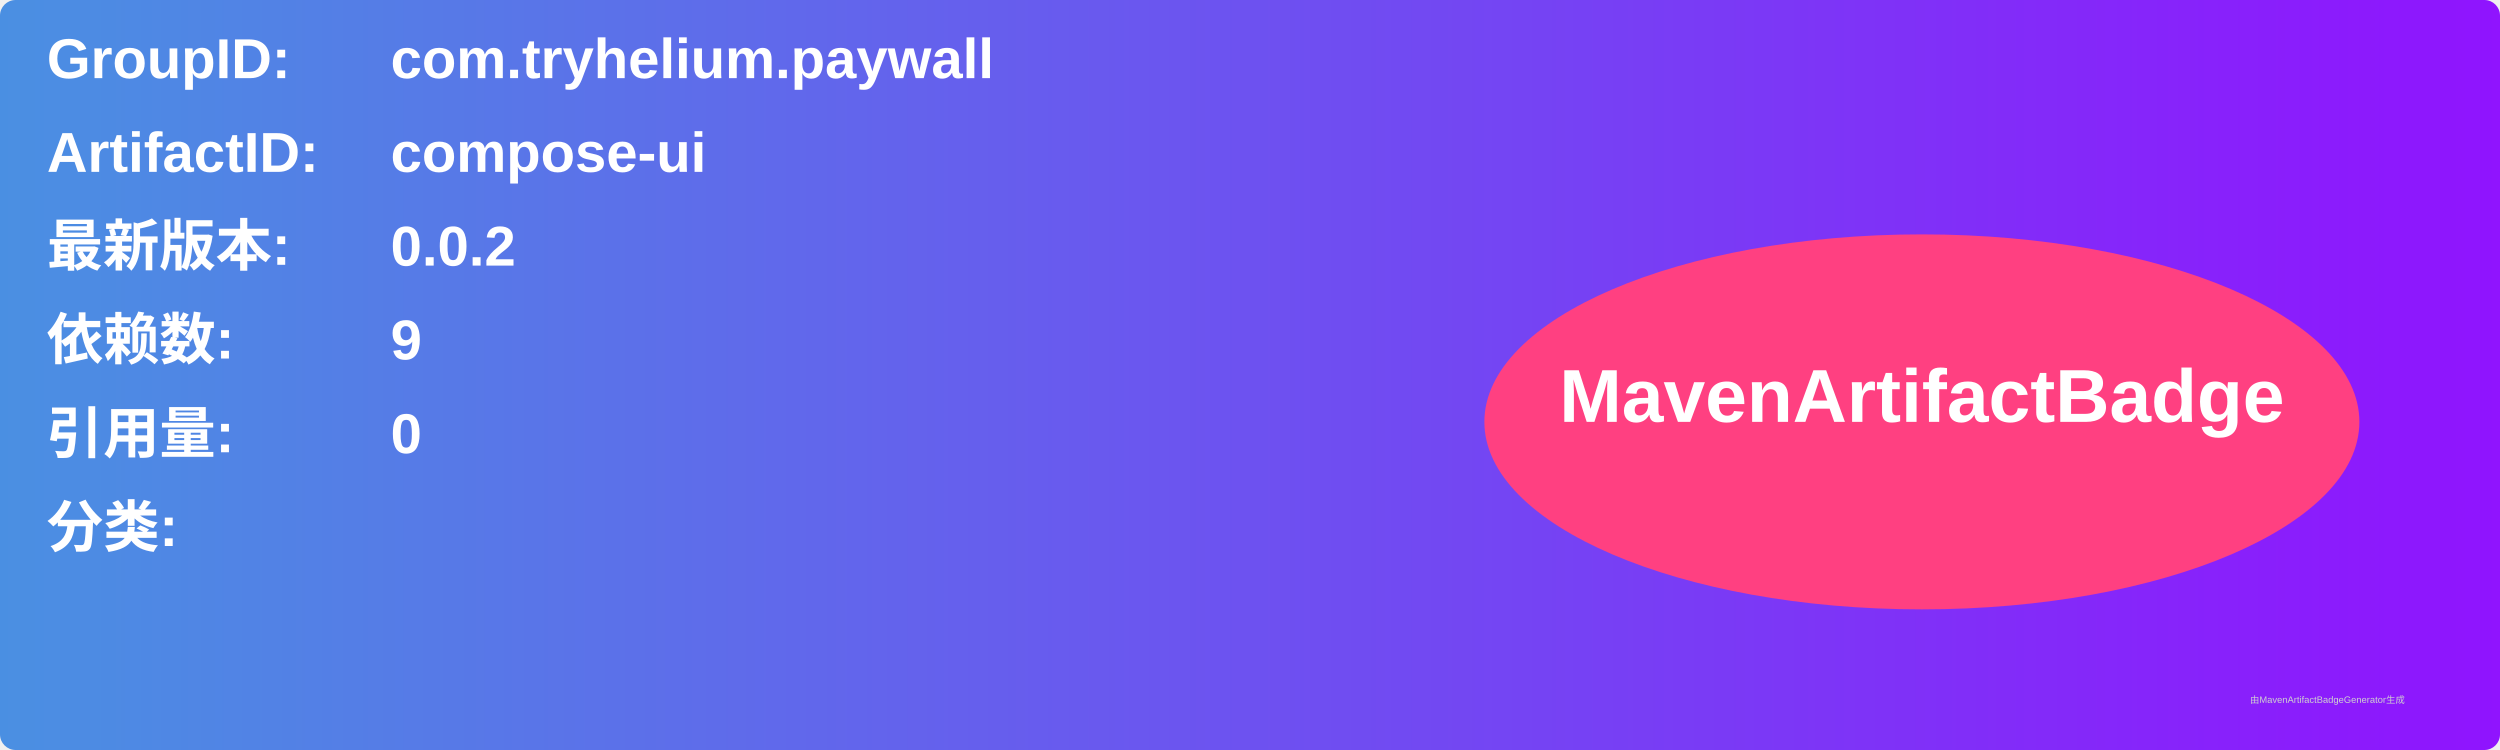
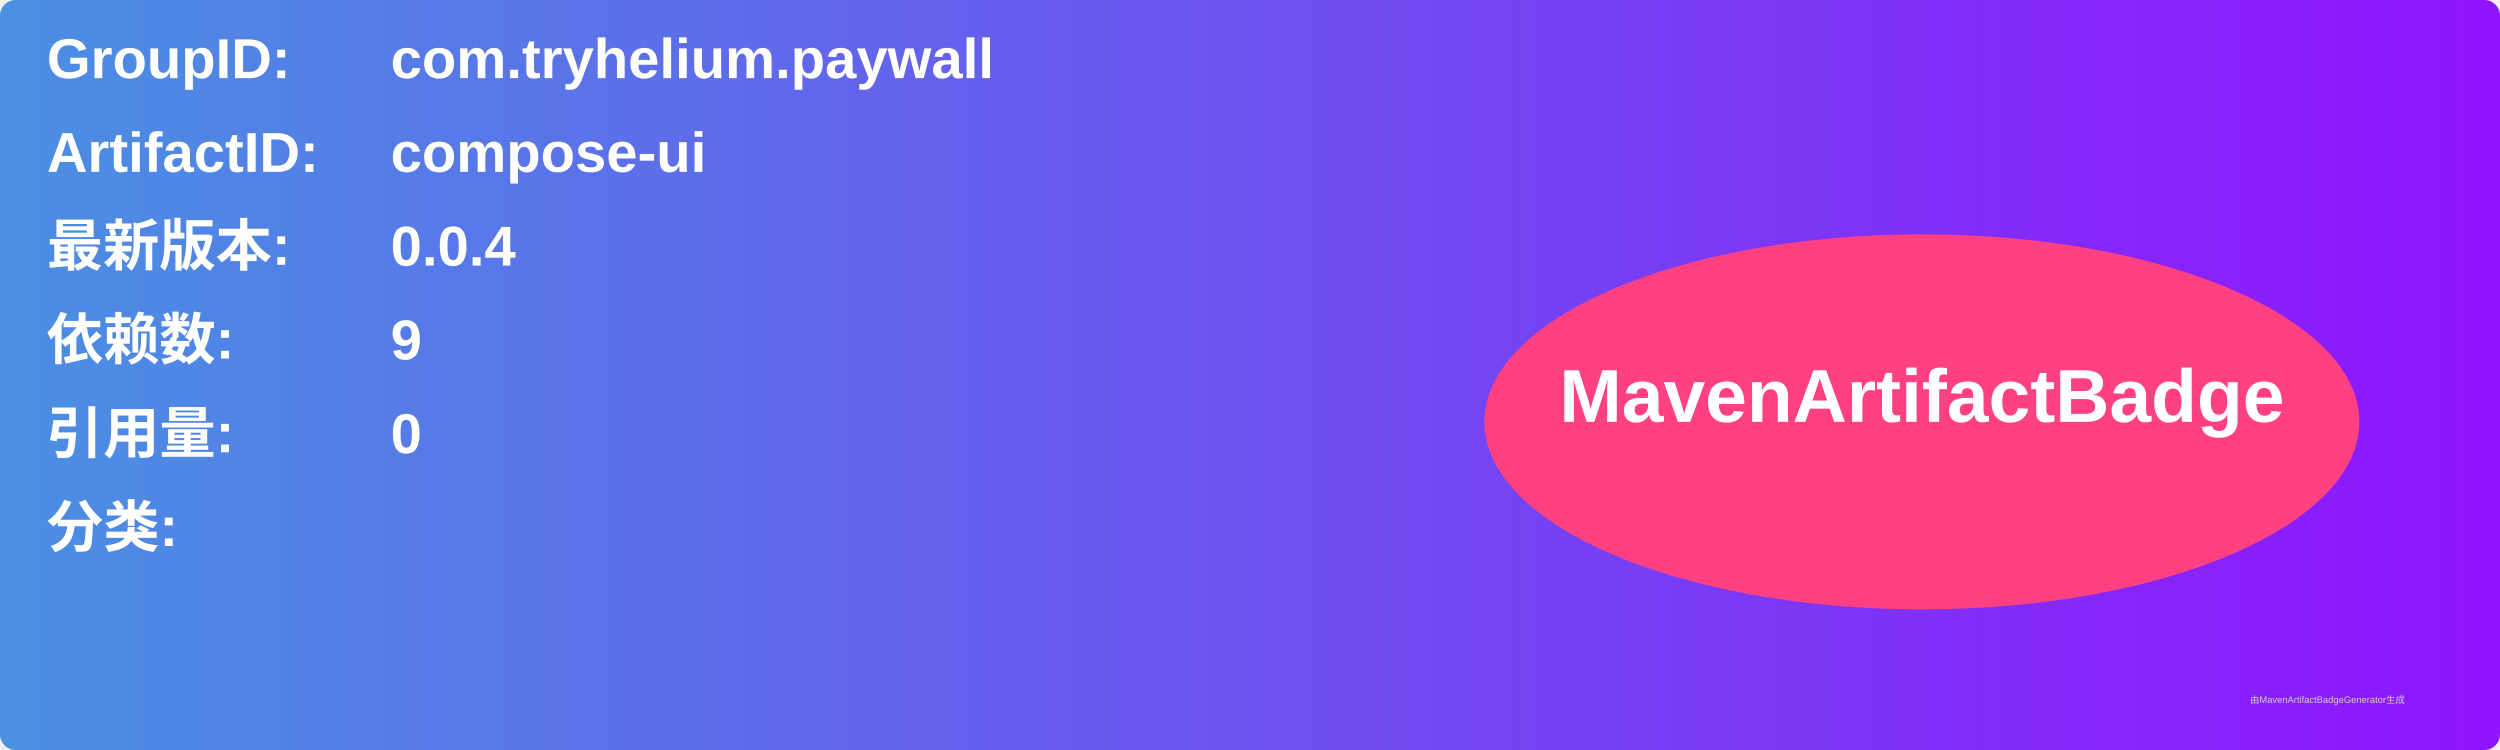
<svg xmlns="http://www.w3.org/2000/svg" width="800" height="240" viewBox="0 0 800 240">
  <linearGradient id="grad" x1="0%" y1="0%" x2="100%" y2="0%">
    <stop offset="0%" stop-color="#4a90e2" />
    <stop offset="100%" stop-color="#9013fe" />
  </linearGradient>
  <rect width="100%" height="100%" rx="5" ry="5" fill="url(#grad)" />
  <g transform="translate(15, 15)">
    <text x="0" y="10" font-family="Arial" font-size="18" fill="white" font-weight="bold" width="260">GroupID:</text>
    <text x="110" y="10" font-family="Arial" font-size="18" fill="white" font-weight="bold" width="460">com.tryhelium.paywall</text>
    <text x="0" y="40" font-family="Arial" font-size="18" fill="white" font-weight="bold" width="260">ArtifactID:</text>
    <text x="110" y="40" font-family="Arial" font-size="18" fill="white" font-weight="bold" width="460">compose-ui</text>
    <text x="0" y="70" font-family="Arial" font-size="18" fill="white" font-weight="bold">最新版本:</text>
    <text x="110" y="70" font-family="Arial" font-size="18" fill="white" font-weight="bold">
-       <tspan font-weight="bold">0.0.2</tspan>
+       <tspan font-weight="bold">0.0.4</tspan>
    </text>
    <text x="0" y="100" font-family="Arial" font-size="18" fill="white" font-weight="bold">依赖数: </text>
    <text x="110" y="100" font-family="Arial" font-size="18" fill="white">
      <tspan font-weight="bold">9</tspan>
    </text>
    <text x="0" y="130" font-family="Arial" font-size="18" fill="white" font-weight="bold">引用量: </text>
    <text x="110" y="130" font-family="Arial" font-size="18" fill="white">
      <tspan font-weight="bold">0</tspan>
    </text>
    <text x="0" y="160" font-family="Arial" font-size="18" fill="white" font-weight="bold">分类:</text>
    <text x="10" y="190" font-family="Arial" font-size="10" fill="white">
      <tspan font-weight="bold" />
    </text>
    <ellipse cx="600" cy="120" rx="140" ry="60" fill="#ff4081" />
    <text x="600" y="120" text-anchor="middle" font-family="Arial" font-size="24" fill="white" font-weight="bold">MavenArtifactBadge</text>
  </g>
  <text x="720" y="225" font-family="Arial" font-size="3" fill="#d0d0d0">由MavenArtifactBadgeGenerator生成</text>
</svg>
